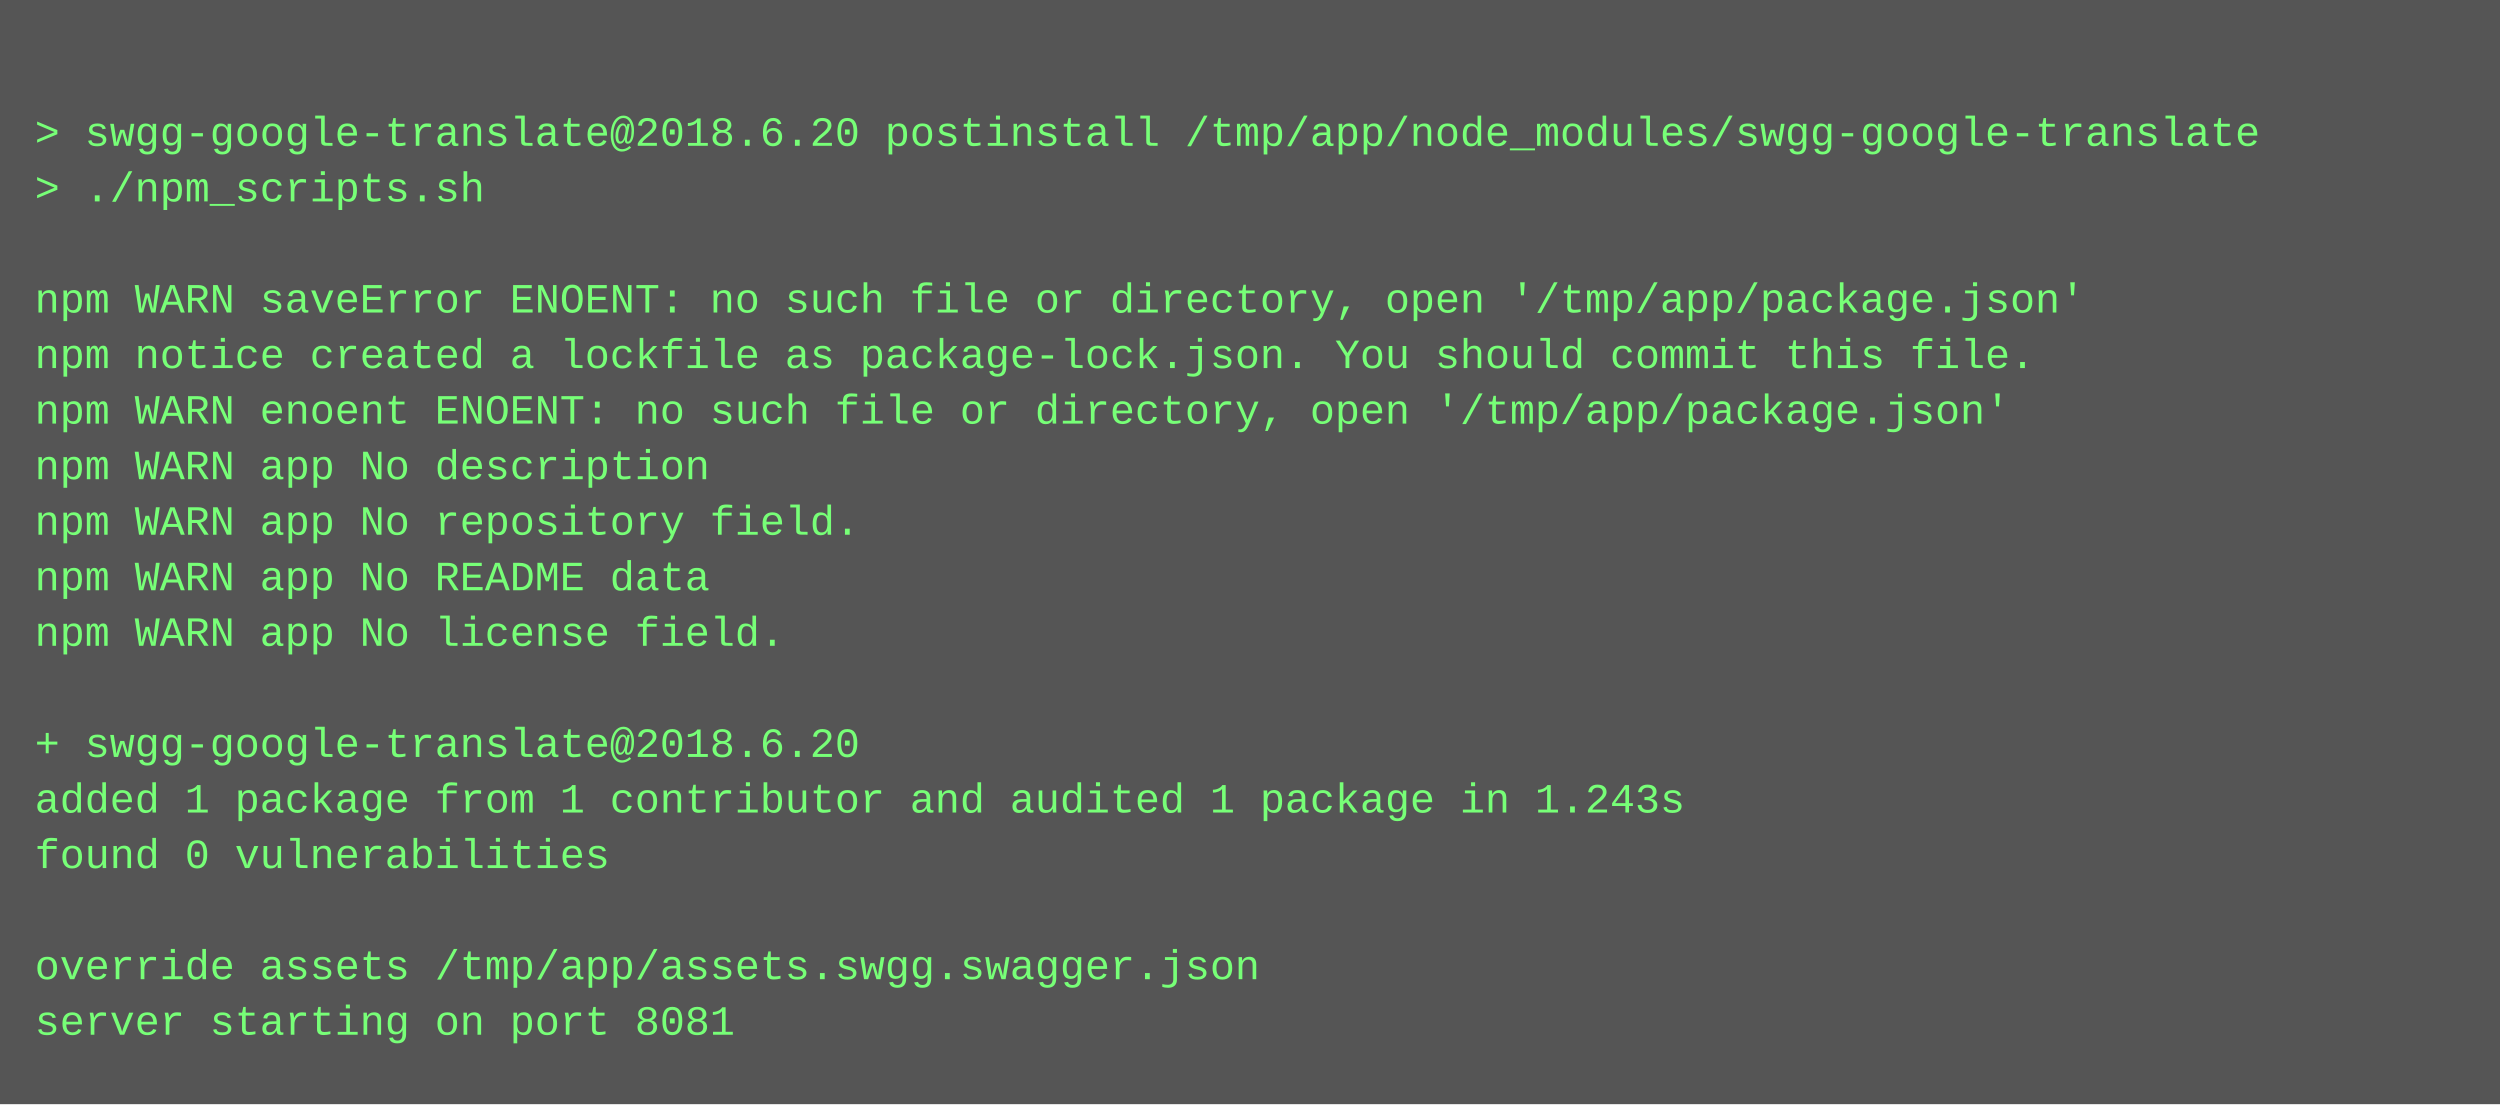
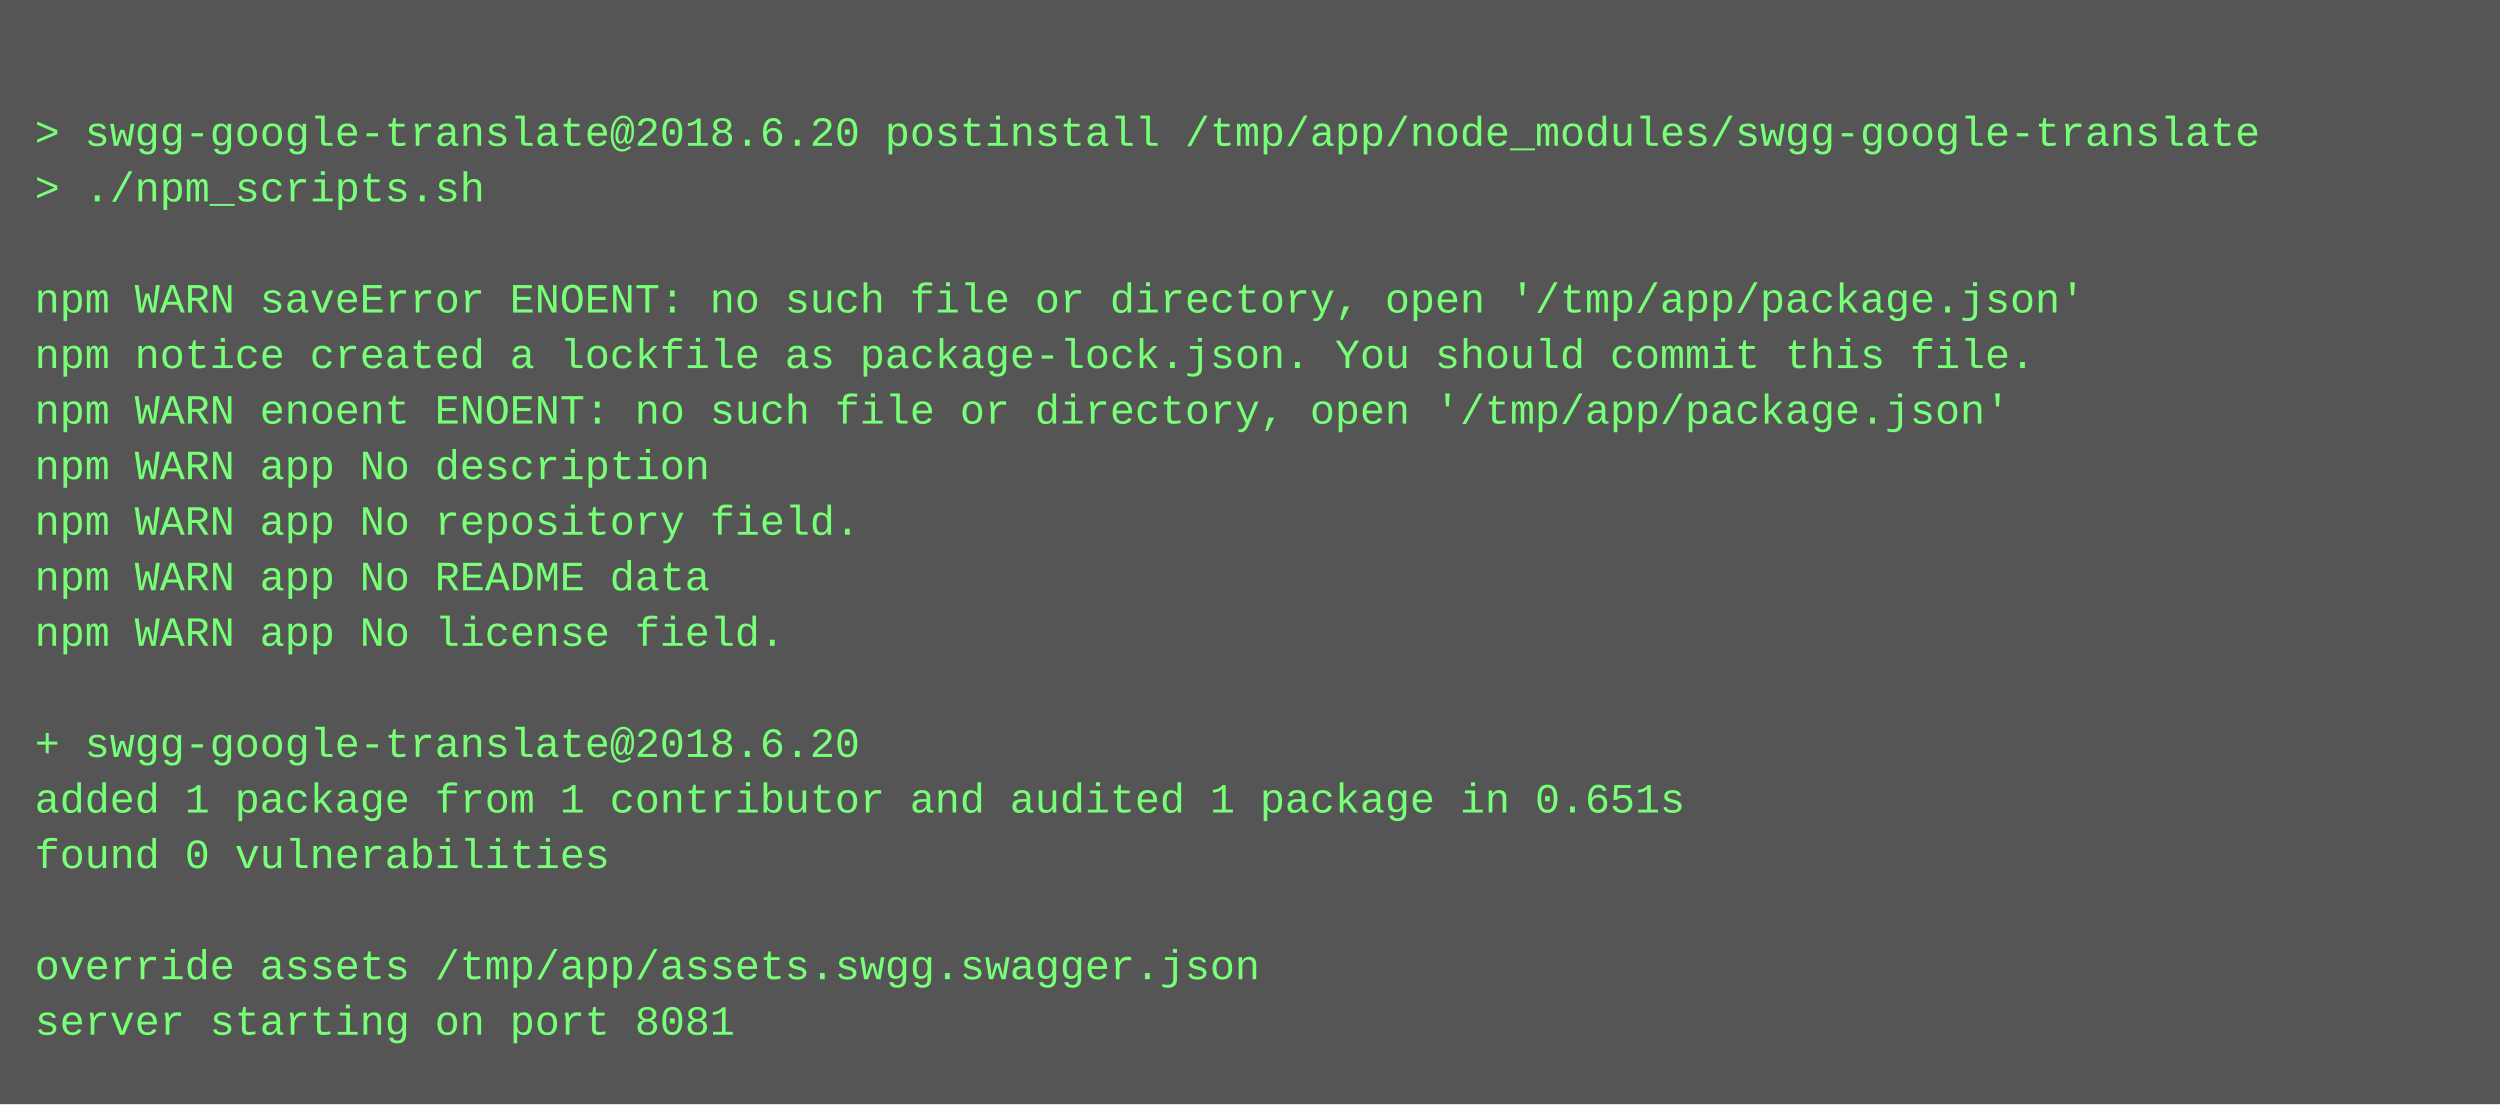
<svg xmlns="http://www.w3.org/2000/svg" height="318" width="720">
  <rect height="318" fill="#555" width="720" />
  <text fill="#7f7" font-family="Courier New" font-size="12" xml:space="preserve">
    <tspan x="10" y="26" />
    <tspan x="10" y="42">&gt; swgg-google-translate@2018.6.20 postinstall /tmp/app/node_modules/swgg-google-translate</tspan>
    <tspan x="10" y="58">&gt; ./npm_scripts.sh</tspan>
    <tspan x="10" y="74" />
    <tspan x="10" y="90">npm WARN saveError ENOENT: no such file or directory, open '/tmp/app/package.json'</tspan>
    <tspan x="10" y="106">npm notice created a lockfile as package-lock.json. You should commit this file.</tspan>
    <tspan x="10" y="122">npm WARN enoent ENOENT: no such file or directory, open '/tmp/app/package.json'</tspan>
    <tspan x="10" y="138">npm WARN app No description</tspan>
    <tspan x="10" y="154">npm WARN app No repository field.</tspan>
    <tspan x="10" y="170">npm WARN app No README data</tspan>
    <tspan x="10" y="186">npm WARN app No license field.</tspan>
    <tspan x="10" y="202" />
    <tspan x="10" y="218">+ swgg-google-translate@2018.6.20</tspan>
-     <tspan x="10" y="234">added 1 package from 1 contributor and audited 1 package in 1.243s</tspan>
+     <tspan x="10" y="234">added 1 package from 1 contributor and audited 1 package in 0.651s</tspan>
    <tspan x="10" y="250">found 0 vulnerabilities</tspan>
    <tspan x="10" y="266" />
    <tspan x="10" y="282">override assets /tmp/app/assets.swgg.swagger.json</tspan>
    <tspan x="10" y="298">server starting on port 8081</tspan>
  </text>
</svg>
